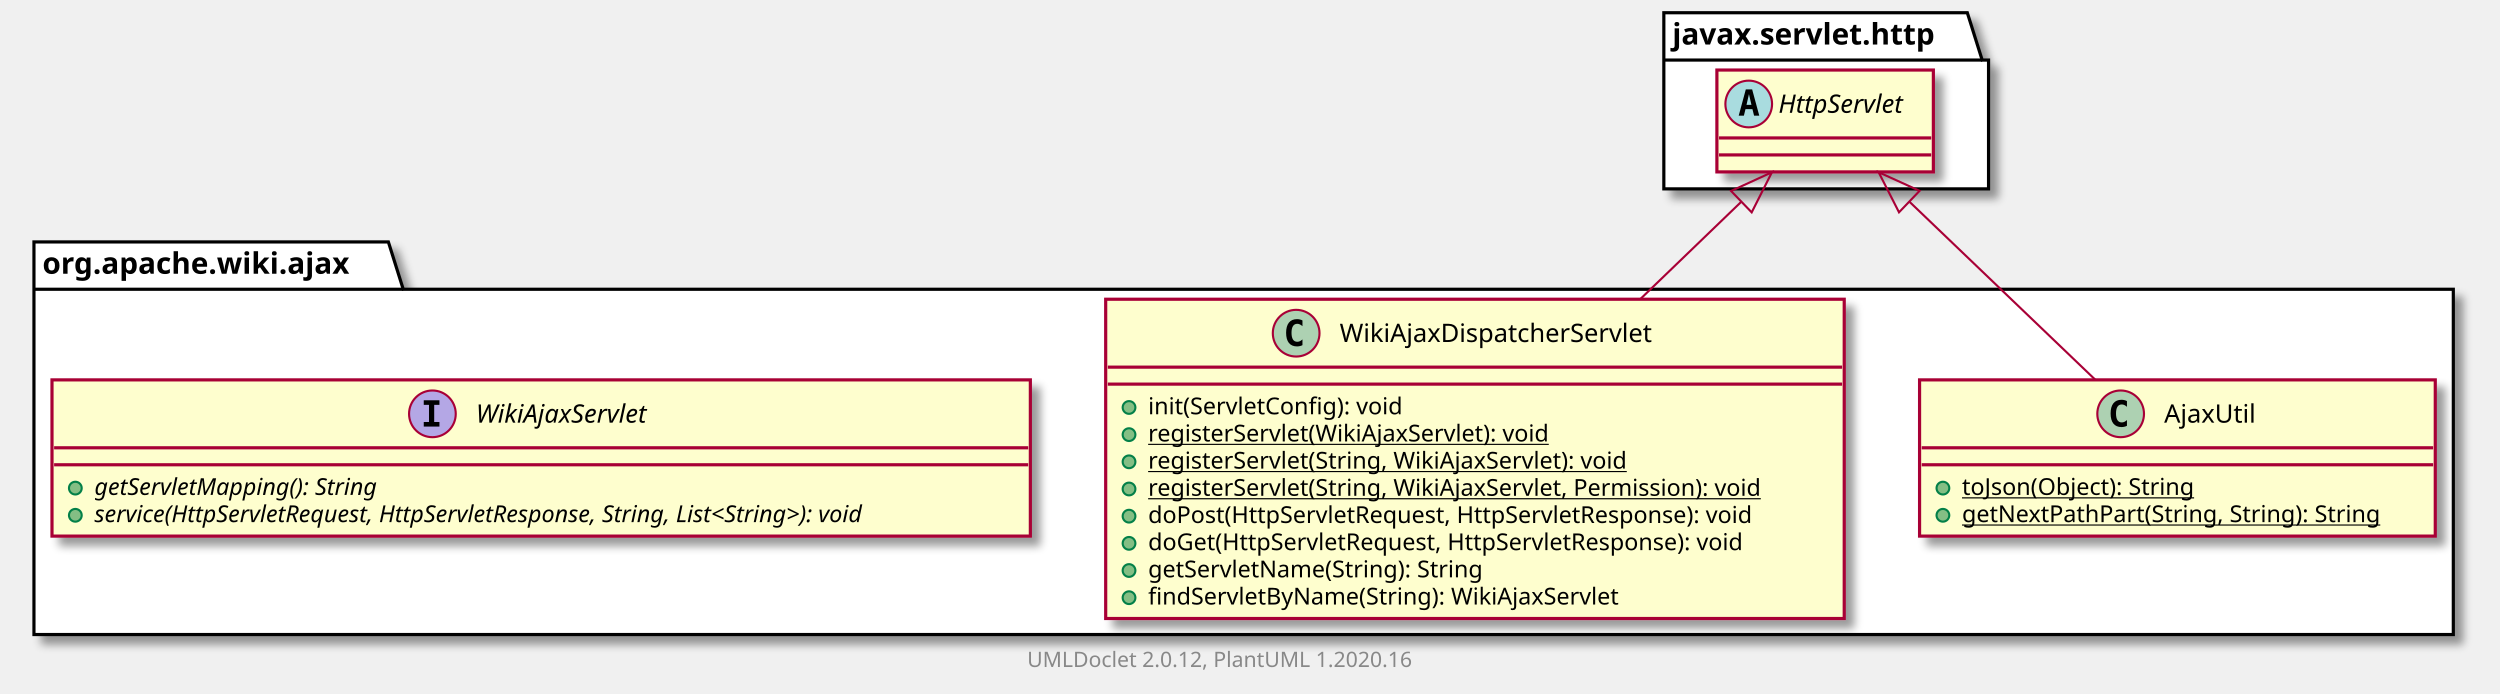
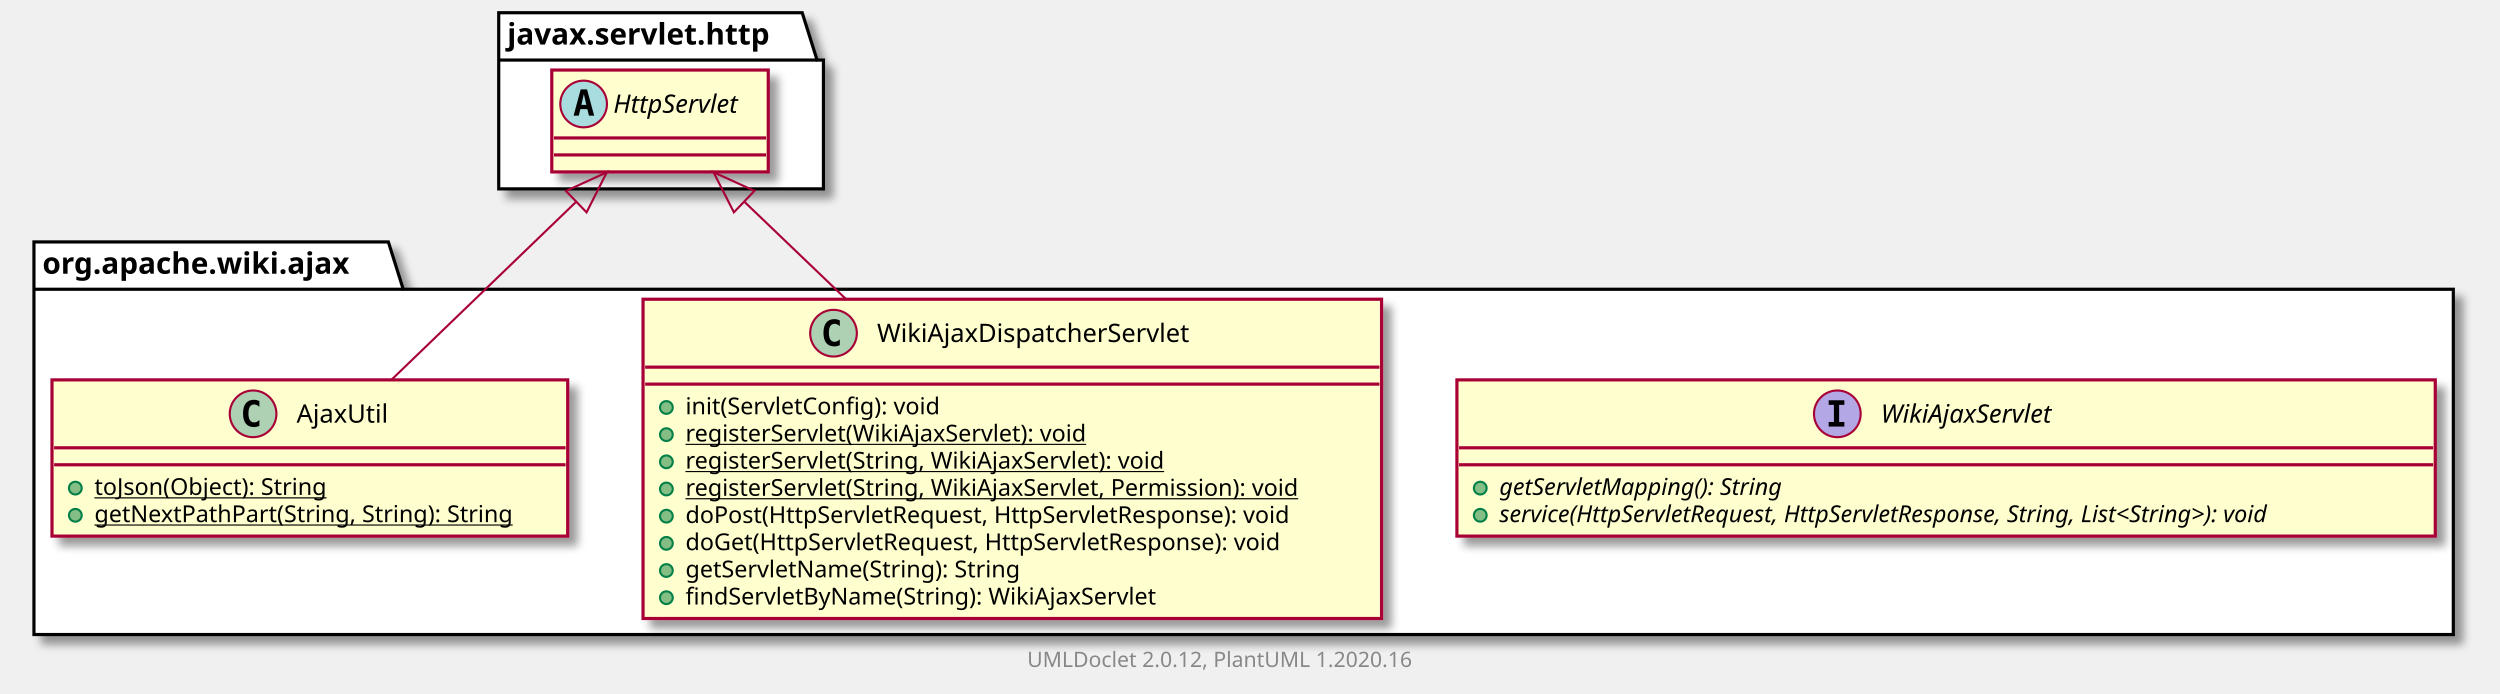
<svg xmlns="http://www.w3.org/2000/svg" xmlns:xlink="http://www.w3.org/1999/xlink" contentScriptType="application/ecmascript" contentStyleType="text/css" height="327px" preserveAspectRatio="none" style="width:1178px;height:327px;" version="1.1" viewBox="0 0 1178 327" width="1178px" zoomAndPan="magnify">
  <defs>
-     <filter height="300%" id="f4hdhb7o2czqd" width="300%" x="-1" y="-1">
+     <filter height="300%" id="f1g0zdz1106auh" width="300%" x="-1" y="-1">
      <feGaussianBlur result="blurOut" stdDeviation="2.0" />
      <feColorMatrix in="blurOut" result="blurOut2" type="matrix" values="0 0 0 0 0 0 0 0 0 0 0 0 0 0 0 0 0 0 .4 0" />
      <feOffset dx="4.0" dy="4.0" in="blurOut2" result="blurOut3" />
      <feBlend in="SourceGraphic" in2="blurOut3" mode="normal" />
    </filter>
  </defs>
  <g>
-     <polygon fill="#FFFFFF" filter="url(#f4hdhb7o2czqd)" points="16,114,183,114,190,136.297,1156,136.297,1156,299,16,299,16,114" style="stroke: #000000; stroke-width: 1.5;" />
+     <polygon fill="#FFFFFF" filter="url(#f1g0zdz1106auh)" points="16,114,183,114,190,136.297,1156,136.297,1156,299,16,299,16,114" style="stroke: #000000; stroke-width: 1.5;" />
    <line style="stroke: #000000; stroke-width: 1.5;" x1="16" x2="190" y1="136.297" y2="136.297" />
    <text fill="#000000" font-family="sans-serif" font-size="14" font-weight="bold" lengthAdjust="spacingAndGlyphs" textLength="161" x="20" y="128.995">org.apache.wiki.ajax</text>
-     <polygon fill="#FFFFFF" filter="url(#f4hdhb7o2czqd)" points="784,6,927,6,934,28.297,937,28.297,937,89,784,89,784,6" style="stroke: #000000; stroke-width: 1.5;" />
-     <line style="stroke: #000000; stroke-width: 1.5;" x1="784" x2="934" y1="28.297" y2="28.297" />
-     <text fill="#000000" font-family="sans-serif" font-size="14" font-weight="bold" lengthAdjust="spacingAndGlyphs" textLength="137" x="788" y="20.995">javax.servlet.http</text>
-     <a href="AjaxUtil.html" target="_top" title="AjaxUtil.html" xlink:actuate="onRequest" xlink:href="AjaxUtil.html" xlink:show="new" xlink:title="AjaxUtil.html" xlink:type="simple">
-       <rect codeLine="3" fill="#FEFECE" filter="url(#f4hdhb7o2czqd)" height="73.609" id="org.apache.wiki.ajax.AjaxUtil" style="stroke: #A80036; stroke-width: 1.5;" width="243" x="904.5" y="179" />
-       <ellipse cx="999.25" cy="195" fill="#ADD1B2" rx="11" ry="11" style="stroke: #A80036; stroke-width: 1.0;" />
-       <path d="M1002.219,200.641 Q1001.641,200.938 1001,201.078 Q1000.359,201.234 999.656,201.234 Q997.156,201.234 995.828,199.594 Q994.516,197.938 994.516,194.812 Q994.516,191.688 995.828,190.031 Q997.156,188.375 999.656,188.375 Q1000.359,188.375 1001,188.531 Q1001.656,188.688 1002.219,188.984 L1002.219,191.703 Q1001.594,191.125 1001,190.859 Q1000.406,190.578 999.781,190.578 Q998.438,190.578 997.75,191.656 Q997.062,192.719 997.062,194.812 Q997.062,196.906 997.75,197.984 Q998.438,199.047 999.781,199.047 Q1000.406,199.047 1001,198.781 Q1001.594,198.5 1002.219,197.922 L1002.219,200.641 Z " />
-       <text fill="#000000" font-family="sans-serif" font-size="12" lengthAdjust="spacingAndGlyphs" textLength="45" x="1019.75" y="199.154">AjaxUtil</text>
-       <line style="stroke: #A80036; stroke-width: 1.5;" x1="905.5" x2="1146.5" y1="211" y2="211" />
-       <line style="stroke: #A80036; stroke-width: 1.5;" x1="905.5" x2="1146.5" y1="219" y2="219" />
-       <ellipse cx="915.5" cy="230" fill="#84BE84" rx="3" ry="3" style="stroke: #038048; stroke-width: 1.0;" />
-       <text fill="#000000" font-family="sans-serif" font-size="11" lengthAdjust="spacingAndGlyphs" text-decoration="underline" textLength="121" x="924.5" y="233.21">toJson(Object): String</text>
-       <ellipse cx="915.5" cy="242.805" fill="#84BE84" rx="3" ry="3" style="stroke: #038048; stroke-width: 1.0;" />
-       <text fill="#000000" font-family="sans-serif" font-size="11" lengthAdjust="spacingAndGlyphs" text-decoration="underline" textLength="217" x="924.5" y="246.015">getNextPathPart(String, String): String</text>
+     <polygon fill="#FFFFFF" filter="url(#f1g0zdz1106auh)" points="235,6,378,6,385,28.297,388,28.297,388,89,235,89,235,6" style="stroke: #000000; stroke-width: 1.5;" />
+     <line style="stroke: #000000; stroke-width: 1.5;" x1="235" x2="385" y1="28.297" y2="28.297" />
+     <text fill="#000000" font-family="sans-serif" font-size="14" font-weight="bold" lengthAdjust="spacingAndGlyphs" textLength="137" x="239" y="20.995">javax.servlet.http</text>
+     <a href="WikiAjaxServlet.html" target="_top" title="WikiAjaxServlet.html" xlink:actuate="onRequest" xlink:href="WikiAjaxServlet.html" xlink:show="new" xlink:title="WikiAjaxServlet.html" xlink:type="simple">
+       <rect codeLine="3" fill="#FEFECE" filter="url(#f1g0zdz1106auh)" height="73.609" id="org.apache.wiki.ajax.WikiAjaxServlet" style="stroke: #A80036; stroke-width: 1.5;" width="461" x="686.5" y="179" />
+       <ellipse cx="865.75" cy="195" fill="#B4A7E5" rx="11" ry="11" style="stroke: #A80036; stroke-width: 1.0;" />
+       <path d="M861.672,190.766 L861.672,188.609 L869.062,188.609 L869.062,190.766 L866.594,190.766 L866.594,198.844 L869.062,198.844 L869.062,201 L861.672,201 L861.672,198.844 L864.141,198.844 L864.141,190.766 L861.672,190.766 Z " />
+       <text fill="#000000" font-family="sans-serif" font-size="12" font-style="italic" lengthAdjust="spacingAndGlyphs" textLength="94" x="886.25" y="199.154">WikiAjaxServlet</text>
+       <line style="stroke: #A80036; stroke-width: 1.5;" x1="687.5" x2="1146.5" y1="211" y2="211" />
+       <line style="stroke: #A80036; stroke-width: 1.5;" x1="687.5" x2="1146.5" y1="219" y2="219" />
+       <ellipse cx="697.5" cy="230" fill="#84BE84" rx="3" ry="3" style="stroke: #038048; stroke-width: 1.0;" />
+       <text fill="#000000" font-family="sans-serif" font-size="11" font-style="italic" lengthAdjust="spacingAndGlyphs" textLength="154" x="706.5" y="233.21">getServletMapping(): String</text>
+       <ellipse cx="697.5" cy="242.805" fill="#84BE84" rx="3" ry="3" style="stroke: #038048; stroke-width: 1.0;" />
+       <text fill="#000000" font-family="sans-serif" font-size="11" font-style="italic" lengthAdjust="spacingAndGlyphs" textLength="435" x="706.5" y="246.015">service(HttpServletRequest, HttpServletResponse, String, List&lt;String&gt;): void</text>
    </a>
    <a href="WikiAjaxDispatcherServlet.html" target="_top" title="WikiAjaxDispatcherServlet.html" xlink:actuate="onRequest" xlink:href="WikiAjaxDispatcherServlet.html" xlink:show="new" xlink:title="WikiAjaxDispatcherServlet.html" xlink:type="simple">
-       <rect codeLine="8" fill="#FEFECE" filter="url(#f4hdhb7o2czqd)" height="150.438" id="org.apache.wiki.ajax.WikiAjaxDispatcherServlet" style="stroke: #A80036; stroke-width: 1.5;" width="348" x="521" y="141" />
-       <ellipse cx="610.75" cy="157" fill="#ADD1B2" rx="11" ry="11" style="stroke: #A80036; stroke-width: 1.0;" />
-       <path d="M613.719,162.641 Q613.141,162.938 612.5,163.078 Q611.859,163.234 611.156,163.234 Q608.656,163.234 607.328,161.594 Q606.016,159.938 606.016,156.812 Q606.016,153.688 607.328,152.031 Q608.656,150.375 611.156,150.375 Q611.859,150.375 612.5,150.531 Q613.156,150.688 613.719,150.984 L613.719,153.703 Q613.094,153.125 612.5,152.859 Q611.906,152.578 611.281,152.578 Q609.938,152.578 609.25,153.656 Q608.562,154.719 608.562,156.812 Q608.562,158.906 609.25,159.984 Q609.938,161.047 611.281,161.047 Q611.906,161.047 612.5,160.781 Q613.094,160.5 613.719,159.922 L613.719,162.641 Z " />
-       <text fill="#000000" font-family="sans-serif" font-size="12" lengthAdjust="spacingAndGlyphs" textLength="160" x="631.25" y="161.154">WikiAjaxDispatcherServlet</text>
-       <line style="stroke: #A80036; stroke-width: 1.5;" x1="522" x2="868" y1="173" y2="173" />
-       <line style="stroke: #A80036; stroke-width: 1.5;" x1="522" x2="868" y1="181" y2="181" />
-       <ellipse cx="532" cy="192" fill="#84BE84" rx="3" ry="3" style="stroke: #038048; stroke-width: 1.0;" />
-       <text fill="#000000" font-family="sans-serif" font-size="11" lengthAdjust="spacingAndGlyphs" textLength="132" x="541" y="195.21">init(ServletConfig): void</text>
-       <ellipse cx="532" cy="204.805" fill="#84BE84" rx="3" ry="3" style="stroke: #038048; stroke-width: 1.0;" />
-       <text fill="#000000" font-family="sans-serif" font-size="11" lengthAdjust="spacingAndGlyphs" text-decoration="underline" textLength="208" x="541" y="208.015">registerServlet(WikiAjaxServlet): void</text>
-       <ellipse cx="532" cy="217.609" fill="#84BE84" rx="3" ry="3" style="stroke: #038048; stroke-width: 1.0;" />
-       <text fill="#000000" font-family="sans-serif" font-size="11" lengthAdjust="spacingAndGlyphs" text-decoration="underline" textLength="250" x="541" y="220.82">registerServlet(String, WikiAjaxServlet): void</text>
-       <ellipse cx="532" cy="230.414" fill="#84BE84" rx="3" ry="3" style="stroke: #038048; stroke-width: 1.0;" />
-       <text fill="#000000" font-family="sans-serif" font-size="11" lengthAdjust="spacingAndGlyphs" text-decoration="underline" textLength="322" x="541" y="233.625">registerServlet(String, WikiAjaxServlet, Permission): void</text>
-       <ellipse cx="532" cy="243.219" fill="#84BE84" rx="3" ry="3" style="stroke: #038048; stroke-width: 1.0;" />
-       <text fill="#000000" font-family="sans-serif" font-size="11" lengthAdjust="spacingAndGlyphs" textLength="314" x="541" y="246.429">doPost(HttpServletRequest, HttpServletResponse): void</text>
-       <ellipse cx="532" cy="256.023" fill="#84BE84" rx="3" ry="3" style="stroke: #038048; stroke-width: 1.0;" />
-       <text fill="#000000" font-family="sans-serif" font-size="11" lengthAdjust="spacingAndGlyphs" textLength="309" x="541" y="259.234">doGet(HttpServletRequest, HttpServletResponse): void</text>
-       <ellipse cx="532" cy="268.828" fill="#84BE84" rx="3" ry="3" style="stroke: #038048; stroke-width: 1.0;" />
-       <text fill="#000000" font-family="sans-serif" font-size="11" lengthAdjust="spacingAndGlyphs" textLength="175" x="541" y="272.039">getServletName(String): String</text>
-       <ellipse cx="532" cy="281.633" fill="#84BE84" rx="3" ry="3" style="stroke: #038048; stroke-width: 1.0;" />
-       <text fill="#000000" font-family="sans-serif" font-size="11" lengthAdjust="spacingAndGlyphs" textLength="242" x="541" y="284.843">findServletByName(String): WikiAjaxServlet</text>
+       <rect codeLine="8" fill="#FEFECE" filter="url(#f1g0zdz1106auh)" height="150.438" id="org.apache.wiki.ajax.WikiAjaxDispatcherServlet" style="stroke: #A80036; stroke-width: 1.5;" width="348" x="303" y="141" />
+       <ellipse cx="392.75" cy="157" fill="#ADD1B2" rx="11" ry="11" style="stroke: #A80036; stroke-width: 1.0;" />
+       <path d="M395.719,162.641 Q395.141,162.938 394.5,163.078 Q393.859,163.234 393.156,163.234 Q390.656,163.234 389.328,161.594 Q388.016,159.938 388.016,156.812 Q388.016,153.688 389.328,152.031 Q390.656,150.375 393.156,150.375 Q393.859,150.375 394.5,150.531 Q395.156,150.688 395.719,150.984 L395.719,153.703 Q395.094,153.125 394.5,152.859 Q393.906,152.578 393.281,152.578 Q391.938,152.578 391.25,153.656 Q390.562,154.719 390.562,156.812 Q390.562,158.906 391.25,159.984 Q391.938,161.047 393.281,161.047 Q393.906,161.047 394.5,160.781 Q395.094,160.5 395.719,159.922 L395.719,162.641 Z " />
+       <text fill="#000000" font-family="sans-serif" font-size="12" lengthAdjust="spacingAndGlyphs" textLength="160" x="413.25" y="161.154">WikiAjaxDispatcherServlet</text>
+       <line style="stroke: #A80036; stroke-width: 1.5;" x1="304" x2="650" y1="173" y2="173" />
+       <line style="stroke: #A80036; stroke-width: 1.5;" x1="304" x2="650" y1="181" y2="181" />
+       <ellipse cx="314" cy="192" fill="#84BE84" rx="3" ry="3" style="stroke: #038048; stroke-width: 1.0;" />
+       <text fill="#000000" font-family="sans-serif" font-size="11" lengthAdjust="spacingAndGlyphs" textLength="132" x="323" y="195.21">init(ServletConfig): void</text>
+       <ellipse cx="314" cy="204.805" fill="#84BE84" rx="3" ry="3" style="stroke: #038048; stroke-width: 1.0;" />
+       <text fill="#000000" font-family="sans-serif" font-size="11" lengthAdjust="spacingAndGlyphs" text-decoration="underline" textLength="208" x="323" y="208.015">registerServlet(WikiAjaxServlet): void</text>
+       <ellipse cx="314" cy="217.609" fill="#84BE84" rx="3" ry="3" style="stroke: #038048; stroke-width: 1.0;" />
+       <text fill="#000000" font-family="sans-serif" font-size="11" lengthAdjust="spacingAndGlyphs" text-decoration="underline" textLength="250" x="323" y="220.82">registerServlet(String, WikiAjaxServlet): void</text>
+       <ellipse cx="314" cy="230.414" fill="#84BE84" rx="3" ry="3" style="stroke: #038048; stroke-width: 1.0;" />
+       <text fill="#000000" font-family="sans-serif" font-size="11" lengthAdjust="spacingAndGlyphs" text-decoration="underline" textLength="322" x="323" y="233.625">registerServlet(String, WikiAjaxServlet, Permission): void</text>
+       <ellipse cx="314" cy="243.219" fill="#84BE84" rx="3" ry="3" style="stroke: #038048; stroke-width: 1.0;" />
+       <text fill="#000000" font-family="sans-serif" font-size="11" lengthAdjust="spacingAndGlyphs" textLength="314" x="323" y="246.429">doPost(HttpServletRequest, HttpServletResponse): void</text>
+       <ellipse cx="314" cy="256.023" fill="#84BE84" rx="3" ry="3" style="stroke: #038048; stroke-width: 1.0;" />
+       <text fill="#000000" font-family="sans-serif" font-size="11" lengthAdjust="spacingAndGlyphs" textLength="309" x="323" y="259.234">doGet(HttpServletRequest, HttpServletResponse): void</text>
+       <ellipse cx="314" cy="268.828" fill="#84BE84" rx="3" ry="3" style="stroke: #038048; stroke-width: 1.0;" />
+       <text fill="#000000" font-family="sans-serif" font-size="11" lengthAdjust="spacingAndGlyphs" textLength="175" x="323" y="272.039">getServletName(String): String</text>
+       <ellipse cx="314" cy="281.633" fill="#84BE84" rx="3" ry="3" style="stroke: #038048; stroke-width: 1.0;" />
+       <text fill="#000000" font-family="sans-serif" font-size="11" lengthAdjust="spacingAndGlyphs" textLength="242" x="323" y="284.843">findServletByName(String): WikiAjaxServlet</text>
    </a>
-     <a href="WikiAjaxServlet.html" target="_top" title="WikiAjaxServlet.html" xlink:actuate="onRequest" xlink:href="WikiAjaxServlet.html" xlink:show="new" xlink:title="WikiAjaxServlet.html" xlink:type="simple">
-       <rect codeLine="19" fill="#FEFECE" filter="url(#f4hdhb7o2czqd)" height="73.609" id="org.apache.wiki.ajax.WikiAjaxServlet" style="stroke: #A80036; stroke-width: 1.5;" width="461" x="24.5" y="179" />
-       <ellipse cx="203.75" cy="195" fill="#B4A7E5" rx="11" ry="11" style="stroke: #A80036; stroke-width: 1.0;" />
-       <path d="M199.672,190.766 L199.672,188.609 L207.062,188.609 L207.062,190.766 L204.594,190.766 L204.594,198.844 L207.062,198.844 L207.062,201 L199.672,201 L199.672,198.844 L202.141,198.844 L202.141,190.766 L199.672,190.766 Z " />
-       <text fill="#000000" font-family="sans-serif" font-size="12" font-style="italic" lengthAdjust="spacingAndGlyphs" textLength="94" x="224.25" y="199.154">WikiAjaxServlet</text>
-       <line style="stroke: #A80036; stroke-width: 1.5;" x1="25.5" x2="484.5" y1="211" y2="211" />
-       <line style="stroke: #A80036; stroke-width: 1.5;" x1="25.5" x2="484.5" y1="219" y2="219" />
+     <a href="AjaxUtil.html" target="_top" title="AjaxUtil.html" xlink:actuate="onRequest" xlink:href="AjaxUtil.html" xlink:show="new" xlink:title="AjaxUtil.html" xlink:type="simple">
+       <rect codeLine="19" fill="#FEFECE" filter="url(#f1g0zdz1106auh)" height="73.609" id="org.apache.wiki.ajax.AjaxUtil" style="stroke: #A80036; stroke-width: 1.5;" width="243" x="24.5" y="179" />
+       <ellipse cx="119.25" cy="195" fill="#ADD1B2" rx="11" ry="11" style="stroke: #A80036; stroke-width: 1.0;" />
+       <path d="M122.219,200.641 Q121.641,200.938 121,201.078 Q120.359,201.234 119.656,201.234 Q117.156,201.234 115.828,199.594 Q114.516,197.938 114.516,194.812 Q114.516,191.688 115.828,190.031 Q117.156,188.375 119.656,188.375 Q120.359,188.375 121,188.531 Q121.656,188.688 122.219,188.984 L122.219,191.703 Q121.594,191.125 121,190.859 Q120.406,190.578 119.781,190.578 Q118.438,190.578 117.75,191.656 Q117.062,192.719 117.062,194.812 Q117.062,196.906 117.75,197.984 Q118.438,199.047 119.781,199.047 Q120.406,199.047 121,198.781 Q121.594,198.5 122.219,197.922 L122.219,200.641 Z " />
+       <text fill="#000000" font-family="sans-serif" font-size="12" lengthAdjust="spacingAndGlyphs" textLength="45" x="139.75" y="199.154">AjaxUtil</text>
+       <line style="stroke: #A80036; stroke-width: 1.5;" x1="25.5" x2="266.5" y1="211" y2="211" />
+       <line style="stroke: #A80036; stroke-width: 1.5;" x1="25.5" x2="266.5" y1="219" y2="219" />
      <ellipse cx="35.5" cy="230" fill="#84BE84" rx="3" ry="3" style="stroke: #038048; stroke-width: 1.0;" />
-       <text fill="#000000" font-family="sans-serif" font-size="11" font-style="italic" lengthAdjust="spacingAndGlyphs" textLength="154" x="44.5" y="233.21">getServletMapping(): String</text>
+       <text fill="#000000" font-family="sans-serif" font-size="11" lengthAdjust="spacingAndGlyphs" text-decoration="underline" textLength="121" x="44.5" y="233.21">toJson(Object): String</text>
      <ellipse cx="35.5" cy="242.805" fill="#84BE84" rx="3" ry="3" style="stroke: #038048; stroke-width: 1.0;" />
-       <text fill="#000000" font-family="sans-serif" font-size="11" font-style="italic" lengthAdjust="spacingAndGlyphs" textLength="435" x="44.5" y="246.015">service(HttpServletRequest, HttpServletResponse, String, List&lt;String&gt;): void</text>
+       <text fill="#000000" font-family="sans-serif" font-size="11" lengthAdjust="spacingAndGlyphs" text-decoration="underline" textLength="217" x="44.5" y="246.015">getNextPathPart(String, String): String</text>
    </a>
-     <rect codeLine="29" fill="#FEFECE" filter="url(#f4hdhb7o2czqd)" height="48" id="javax.servlet.http.HttpServlet" style="stroke: #A80036; stroke-width: 1.5;" width="102" x="809" y="33" />
-     <ellipse cx="824" cy="49" fill="#A9DCDF" rx="11" ry="11" style="stroke: #A80036; stroke-width: 1.0;" />
-     <path d="M824.109,44.344 L822.953,49.422 L825.281,49.422 L824.109,44.344 Z M822.625,42.109 L825.609,42.109 L828.969,54.5 L826.516,54.5 L825.75,51.438 L822.469,51.438 L821.719,54.5 L819.281,54.5 L822.625,42.109 Z " />
-     <text fill="#000000" font-family="sans-serif" font-size="12" font-style="italic" lengthAdjust="spacingAndGlyphs" textLength="70" x="838" y="53.154">HttpServlet</text>
-     <line style="stroke: #A80036; stroke-width: 1.5;" x1="810" x2="910" y1="65" y2="65" />
-     <line style="stroke: #A80036; stroke-width: 1.5;" x1="810" x2="910" y1="73" y2="73" />
-     <path codeLine="24" d="M899.754,95.077 C926.268,120.474 960.952,153.695 987.255,178.889 " fill="none" id="javax.servlet.http.HttpServlet-backto-org.apache.wiki.ajax.AjaxUtil" style="stroke: #A80036; stroke-width: 1.0;" />
-     <polygon fill="none" points="894.813,100.038,885.212,81.149,904.497,89.928,894.813,100.038" style="stroke: #A80036; stroke-width: 1.0;" />
-     <path codeLine="25" d="M820.458,95.104 C806.13,108.911 789.404,125.028 772.923,140.911 " fill="none" id="javax.servlet.http.HttpServlet-backto-org.apache.wiki.ajax.WikiAjaxDispatcherServlet" style="stroke: #A80036; stroke-width: 1.0;" />
-     <polygon fill="none" points="815.681,89.986,834.94,81.149,825.396,100.067,815.681,89.986" style="stroke: #A80036; stroke-width: 1.0;" />
+     <rect codeLine="29" fill="#FEFECE" filter="url(#f1g0zdz1106auh)" height="48" id="javax.servlet.http.HttpServlet" style="stroke: #A80036; stroke-width: 1.5;" width="102" x="260" y="33" />
+     <ellipse cx="275" cy="49" fill="#A9DCDF" rx="11" ry="11" style="stroke: #A80036; stroke-width: 1.0;" />
+     <path d="M275.109,44.344 L273.953,49.422 L276.281,49.422 L275.109,44.344 Z M273.625,42.109 L276.609,42.109 L279.969,54.5 L277.516,54.5 L276.75,51.438 L273.469,51.438 L272.719,54.5 L270.281,54.5 L273.625,42.109 Z " />
+     <text fill="#000000" font-family="sans-serif" font-size="12" font-style="italic" lengthAdjust="spacingAndGlyphs" textLength="70" x="289" y="53.154">HttpServlet</text>
+     <line style="stroke: #A80036; stroke-width: 1.5;" x1="261" x2="361" y1="65" y2="65" />
+     <line style="stroke: #A80036; stroke-width: 1.5;" x1="261" x2="361" y1="73" y2="73" />
+     <path codeLine="24" d="M350.781,95.104 C365.196,108.911 382.023,125.028 398.605,140.911 " fill="none" id="javax.servlet.http.HttpServlet-backto-org.apache.wiki.ajax.WikiAjaxDispatcherServlet" style="stroke: #A80036; stroke-width: 1.0;" />
+     <polygon fill="none" points="345.813,100.038,336.212,81.149,355.497,89.928,345.813,100.038" style="stroke: #A80036; stroke-width: 1.0;" />
+     <path codeLine="25" d="M271.486,95.077 C245.131,120.474 210.656,153.695 184.511,178.889 " fill="none" id="javax.servlet.http.HttpServlet-backto-org.apache.wiki.ajax.AjaxUtil" style="stroke: #A80036; stroke-width: 1.0;" />
+     <polygon fill="none" points="266.681,89.986,285.94,81.149,276.396,100.067,266.681,89.986" style="stroke: #A80036; stroke-width: 1.0;" />
    <text fill="#888888" font-family="sans-serif" font-size="10" lengthAdjust="spacingAndGlyphs" textLength="192" x="484" y="314.282">UMLDoclet 2.0.12, PlantUML 1.2020.16</text>
  </g>
</svg>
